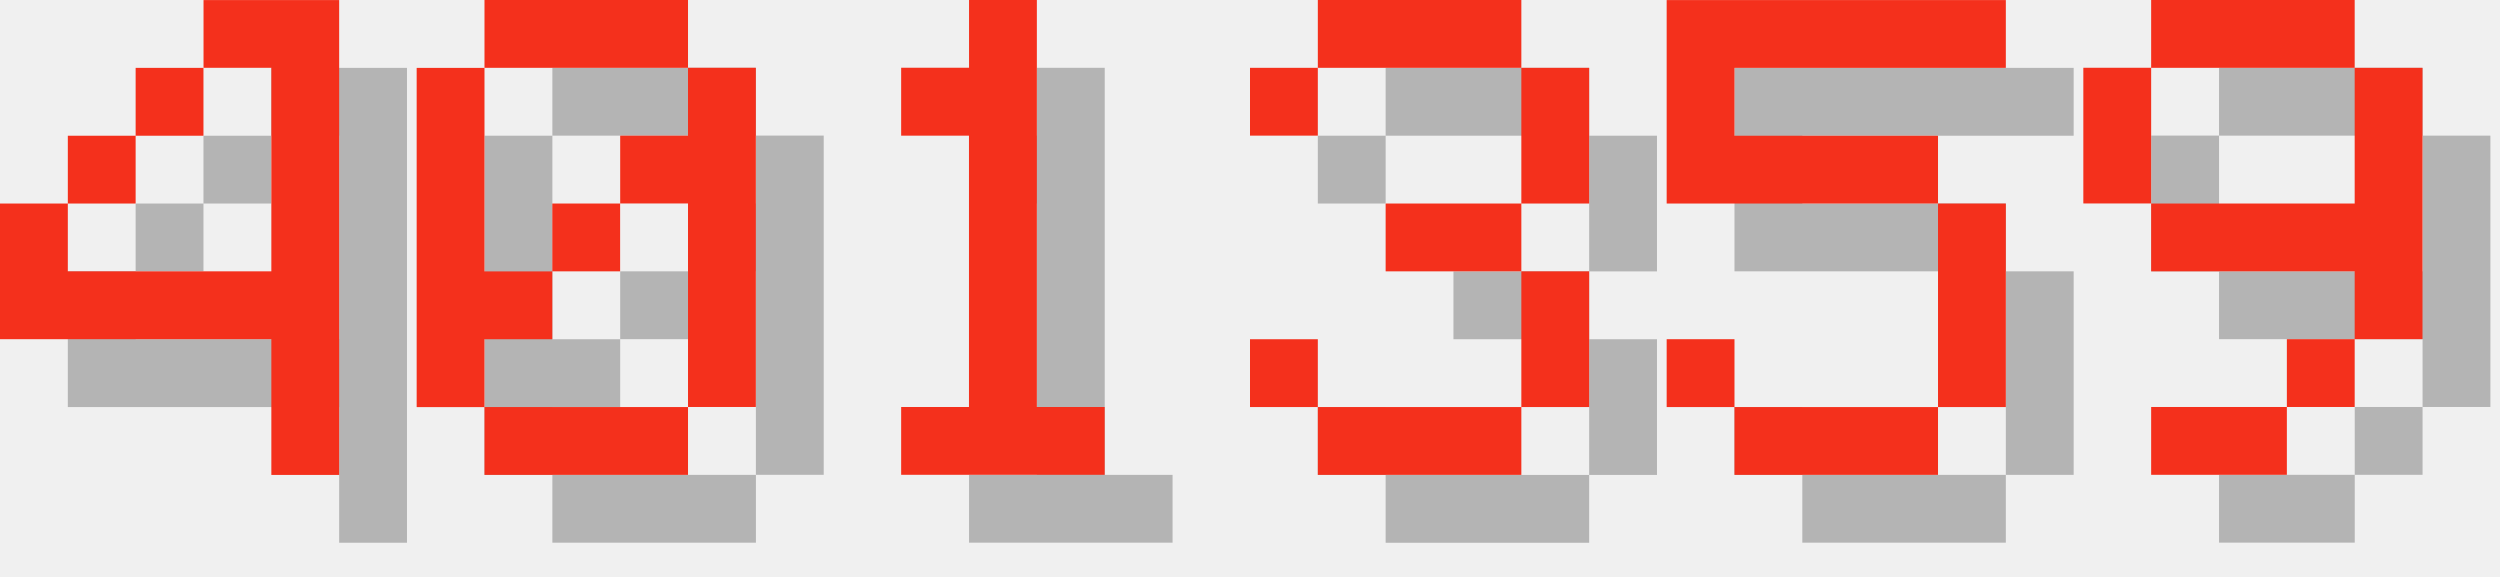
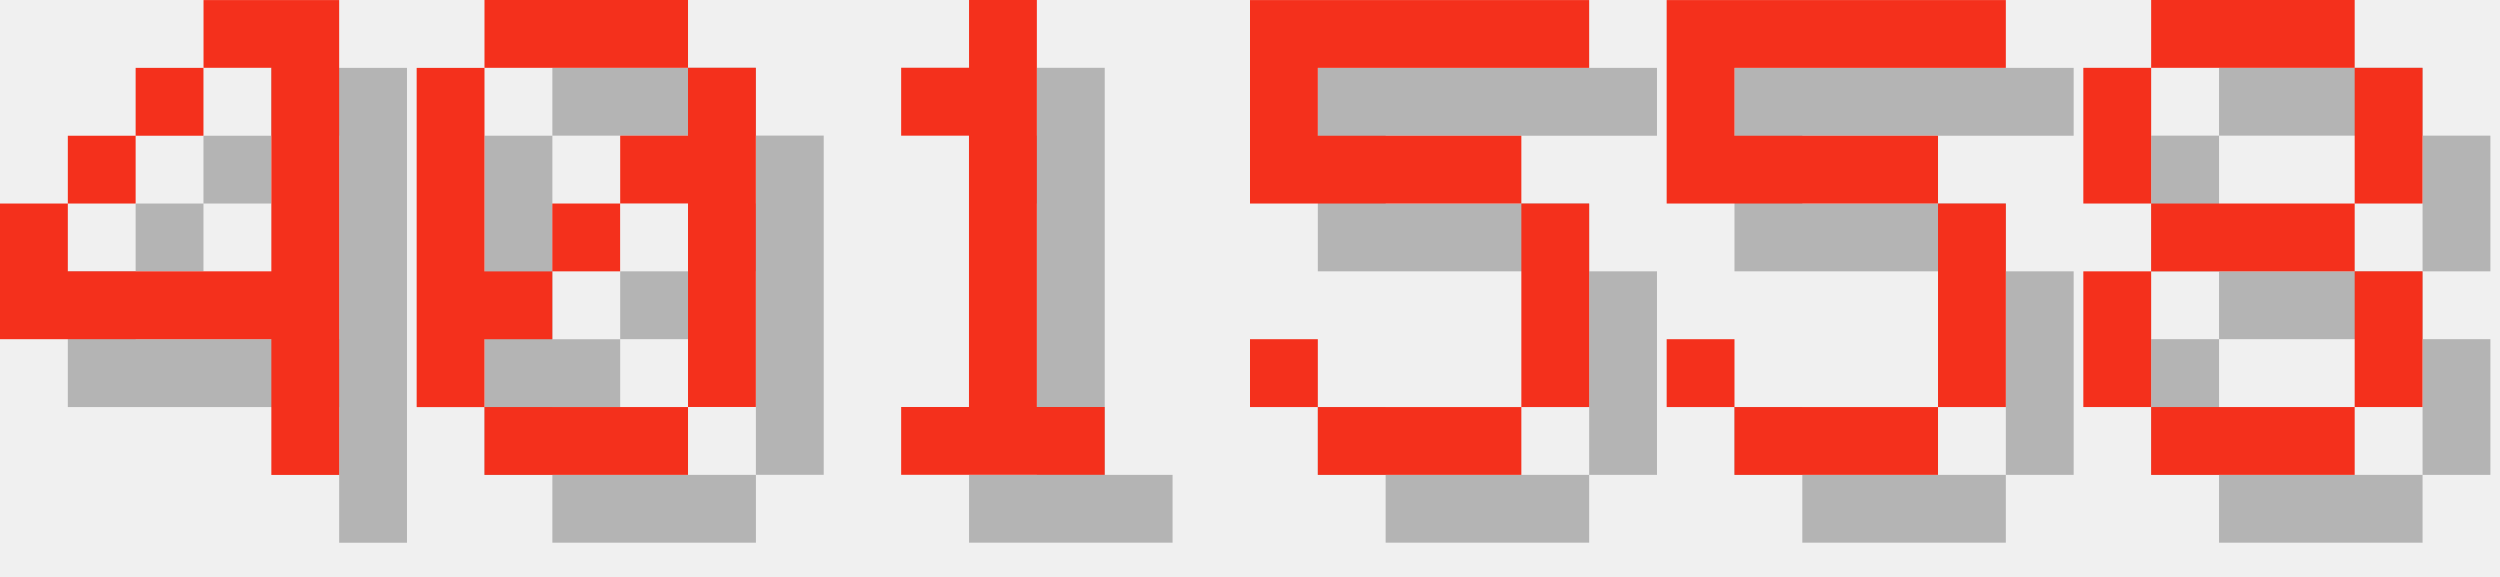
<svg xmlns="http://www.w3.org/2000/svg" version="1.1" width="156.0" height="36">
  <style>
        .text-foreground {
            fill: #F4301C;
        }
        .text-shadow {
            fill: #000000;
            fill-opacity: 0.25;
        }
    </style>
  <g class="digit" id="digit_4" transform="translate(0.0, 0), scale(4)">
    <path id="digit_4_shadow" class="text-shadow" d="m4.233 1.058v1.058h1.058v3.175h-3.175v-1.058h-1.058v2.117h4.233v2.117h1.058v-7.408h-2.117zm-2.117 3.175h1.058v-1.058h-1.058v1.058zm1.058-1.058h1.058v-1.058h-1.058v1.058z" fill-opacity=".5" style="paint-order:stroke fill markers" />
    <path id="digit_4_fg" class="text-foreground" d="m3.175 0v1.058h1.058v3.175h-3.175v-1.058h-1.058v2.117h4.233v2.117h1.058v-7.408h-2.117zm-2.117 3.175h1.058v-1.058h-1.058v1.058zm1.058-1.058h1.058v-1.058h-1.058v1.058z" fill="#fff" style="paint-order:stroke fill markers" />
  </g>
  <g class="digit" id="digit_0" transform="translate(26.0, 0), scale(4)">
    <path id="digit_0_shadow" class="text-shadow" d="m2.117 1.058v1.058h3.175v-1.058h-3.175zm3.175 1.058v1.058h-1.058v1.058h1.058v3.175h1.058v-5.292h-1.058zm0 5.292h-3.175v1.058h3.175v-1.058zm-3.175 0v-1.058h1.058v-1.058h-1.058v-3.175h-1.058v5.292h1.058zm1.058-2.117h1.058v-1.058h-1.058v1.058z" fill-opacity=".5" style="paint-order:stroke fill markers" />
    <path id="digit_0_fg" class="text-foreground" d="m1.058 0v1.058h3.175v-1.058h-3.175zm3.175 1.058v1.058h-1.058v1.058h1.058v3.175h1.058v-5.292h-1.058zm0 5.292h-3.175v1.058h3.175v-1.058zm-3.175 0v-1.058h1.058v-1.058h-1.058v-3.175h-1.058v5.292h1.058zm1.058-2.117h1.058v-1.058h-1.058v1.058z" fill="#fff" style="paint-order:stroke fill markers" />
  </g>
  <g class="digit" id="digit_1" transform="translate(52.0, 0), scale(4)">
    <path id="digit_1_shadow" class="text-shadow" d="m2.117 2.117v1.058h1.058v4.233h-1.058v1.058h3.175v-1.058h-1.058v-6.35h-1.058v1.058h-1.058z" fill-opacity=".5" style="paint-order:stroke fill markers" />
    <path id="digit_1_fg" class="text-foreground" d="m1.058 1.058v1.058h1.058v4.233h-1.058v1.058h3.175v-1.058h-1.058v-6.35h-1.058v1.058h-1.058z" fill="#fff" style="paint-order:stroke fill markers" />
  </g>
-   <g class="digit" id="digit_3" transform="translate(78.0, 0), scale(4)">
-     <path id="digit_3_shadow" class="text-shadow" d="m1.058 2.117v1.058h1.058v-1.058h3.175v2.117h-2.117v1.058h2.117v2.117h-3.175v-1.058h-1.058v1.058h1.058v1.058h3.175v-1.058h1.058v-2.117h-1.058v-1.058h1.058v-2.117h-1.058v-1.058h-3.175v1.058h-1.058z" fill-opacity=".5" style="paint-order:stroke fill markers" />
-     <path id="digit_3_fg" class="text-foreground" d="m0 1.058v1.058h1.058v-1.058h3.175v2.117h-2.117v1.058h2.117v2.117h-3.175v-1.058h-1.058v1.058h1.058v1.058h3.175v-1.058h1.058v-2.117h-1.058v-1.058h1.058v-2.117h-1.058v-1.058h-3.175v1.058h-1.058z" fill="#fff" style="paint-order:stroke fill markers" />
+   <g class="digit" id="digit_5" transform="translate(78.0, 0), scale(4)">
+     <path id="digit_5_shadow" class="text-shadow" d="m1.058 1.058v3.175h4.233v3.175h-3.175v-1.058h-1.058v1.058h1.058v1.058h3.175v-1.058h1.058v-3.175h-1.058v-1.058h-3.175v-1.058h4.233v-1.058h-5.292z" fill-opacity=".5" style="paint-order:stroke fill markers" />
+     <path id="digit_5_fg" class="text-foreground" d="m0 0v3.175h4.233v3.175h-3.175v-1.058h-1.058v1.058h1.058v1.058h3.175v-1.058h1.058v-3.175h-1.058v-1.058h-3.175v-1.058h4.233v-1.058h-5.292z" fill="#fff" style="paint-order:stroke fill markers" />
  </g>
  <g class="digit" id="digit_5" transform="translate(104.0, 0), scale(4)">
    <path id="digit_5_shadow" class="text-shadow" d="m1.058 1.058v3.175h4.233v3.175h-3.175v-1.058h-1.058v1.058h1.058v1.058h3.175v-1.058h1.058v-3.175h-1.058v-1.058h-3.175v-1.058h4.233v-1.058h-5.292z" fill-opacity=".5" style="paint-order:stroke fill markers" />
    <path id="digit_5_fg" class="text-foreground" d="m0 0v3.175h4.233v3.175h-3.175v-1.058h-1.058v1.058h1.058v1.058h3.175v-1.058h1.058v-3.175h-1.058v-1.058h-3.175v-1.058h4.233v-1.058h-5.292z" fill="#fff" style="paint-order:stroke fill markers" />
  </g>
-   <g class="digit" id="digit_9" transform="translate(130.0, 0), scale(4)">
-     <path id="digit_9_shadow" class="text-shadow" d="m2.117 1.058v1.058h3.175v-1.058h-3.175zm3.175 1.058v2.117h-3.175v1.058h3.175v1.058h1.058v-4.233h-1.058zm0 4.233h-1.058v1.058h1.058v-1.058zm-1.058 1.058h-2.117v1.058h2.117v-1.058zm-2.117-3.175v-2.117h-1.058v2.117h1.058z" fill-opacity=".5" style="paint-order:stroke fill markers" />
-     <path id="digit_9_fg" class="text-foreground" d="m1.058 0v1.058h3.175v-1.058h-3.175zm3.175 1.058v2.117h-3.175v1.058h3.175v1.058h1.058v-4.233h-1.058zm0 4.233h-1.058v1.058h1.058v-1.058zm-1.058 1.058h-2.117v1.058h2.117v-1.058zm-2.117-3.175v-2.117h-1.058v2.117h1.058z" fill="#fff" style="paint-order:stroke fill markers" />
+   <g class="digit" id="digit_8" transform="translate(130.0, 0), scale(4)">
+     <path id="digit_8_shadow" class="text-shadow" d="m2.117 1.058v1.058h3.175v-1.058h-3.175zm3.175 1.058v2.117h1.058v-2.117h-1.058zm0 2.117h-3.175v1.058h3.175v-1.058zm0 1.058v2.117h1.058v-2.117h-1.058zm0 2.117h-3.175v1.058h3.175v-1.058zm-3.175 0v-2.117h-1.058v2.117h1.058zm0-3.175v-2.117h-1.058v2.117h1.058z" fill-opacity=".5" style="paint-order:stroke fill markers" />
+     <path id="digit_8_fg" class="text-foreground" d="m1.058 0v1.058h3.175v-1.058h-3.175zm3.175 1.058v2.117h1.058v-2.117h-1.058zm0 2.117h-3.175v1.058h3.175v-1.058zm0 1.058v2.117h1.058v-2.117h-1.058zm0 2.117h-3.175v1.058h3.175v-1.058zm-3.175 0v-2.117h-1.058v2.117h1.058zm0-3.175v-2.117h-1.058v2.117h1.058z" fill="#fff" style="paint-order:stroke fill markers" />
  </g>
</svg>
